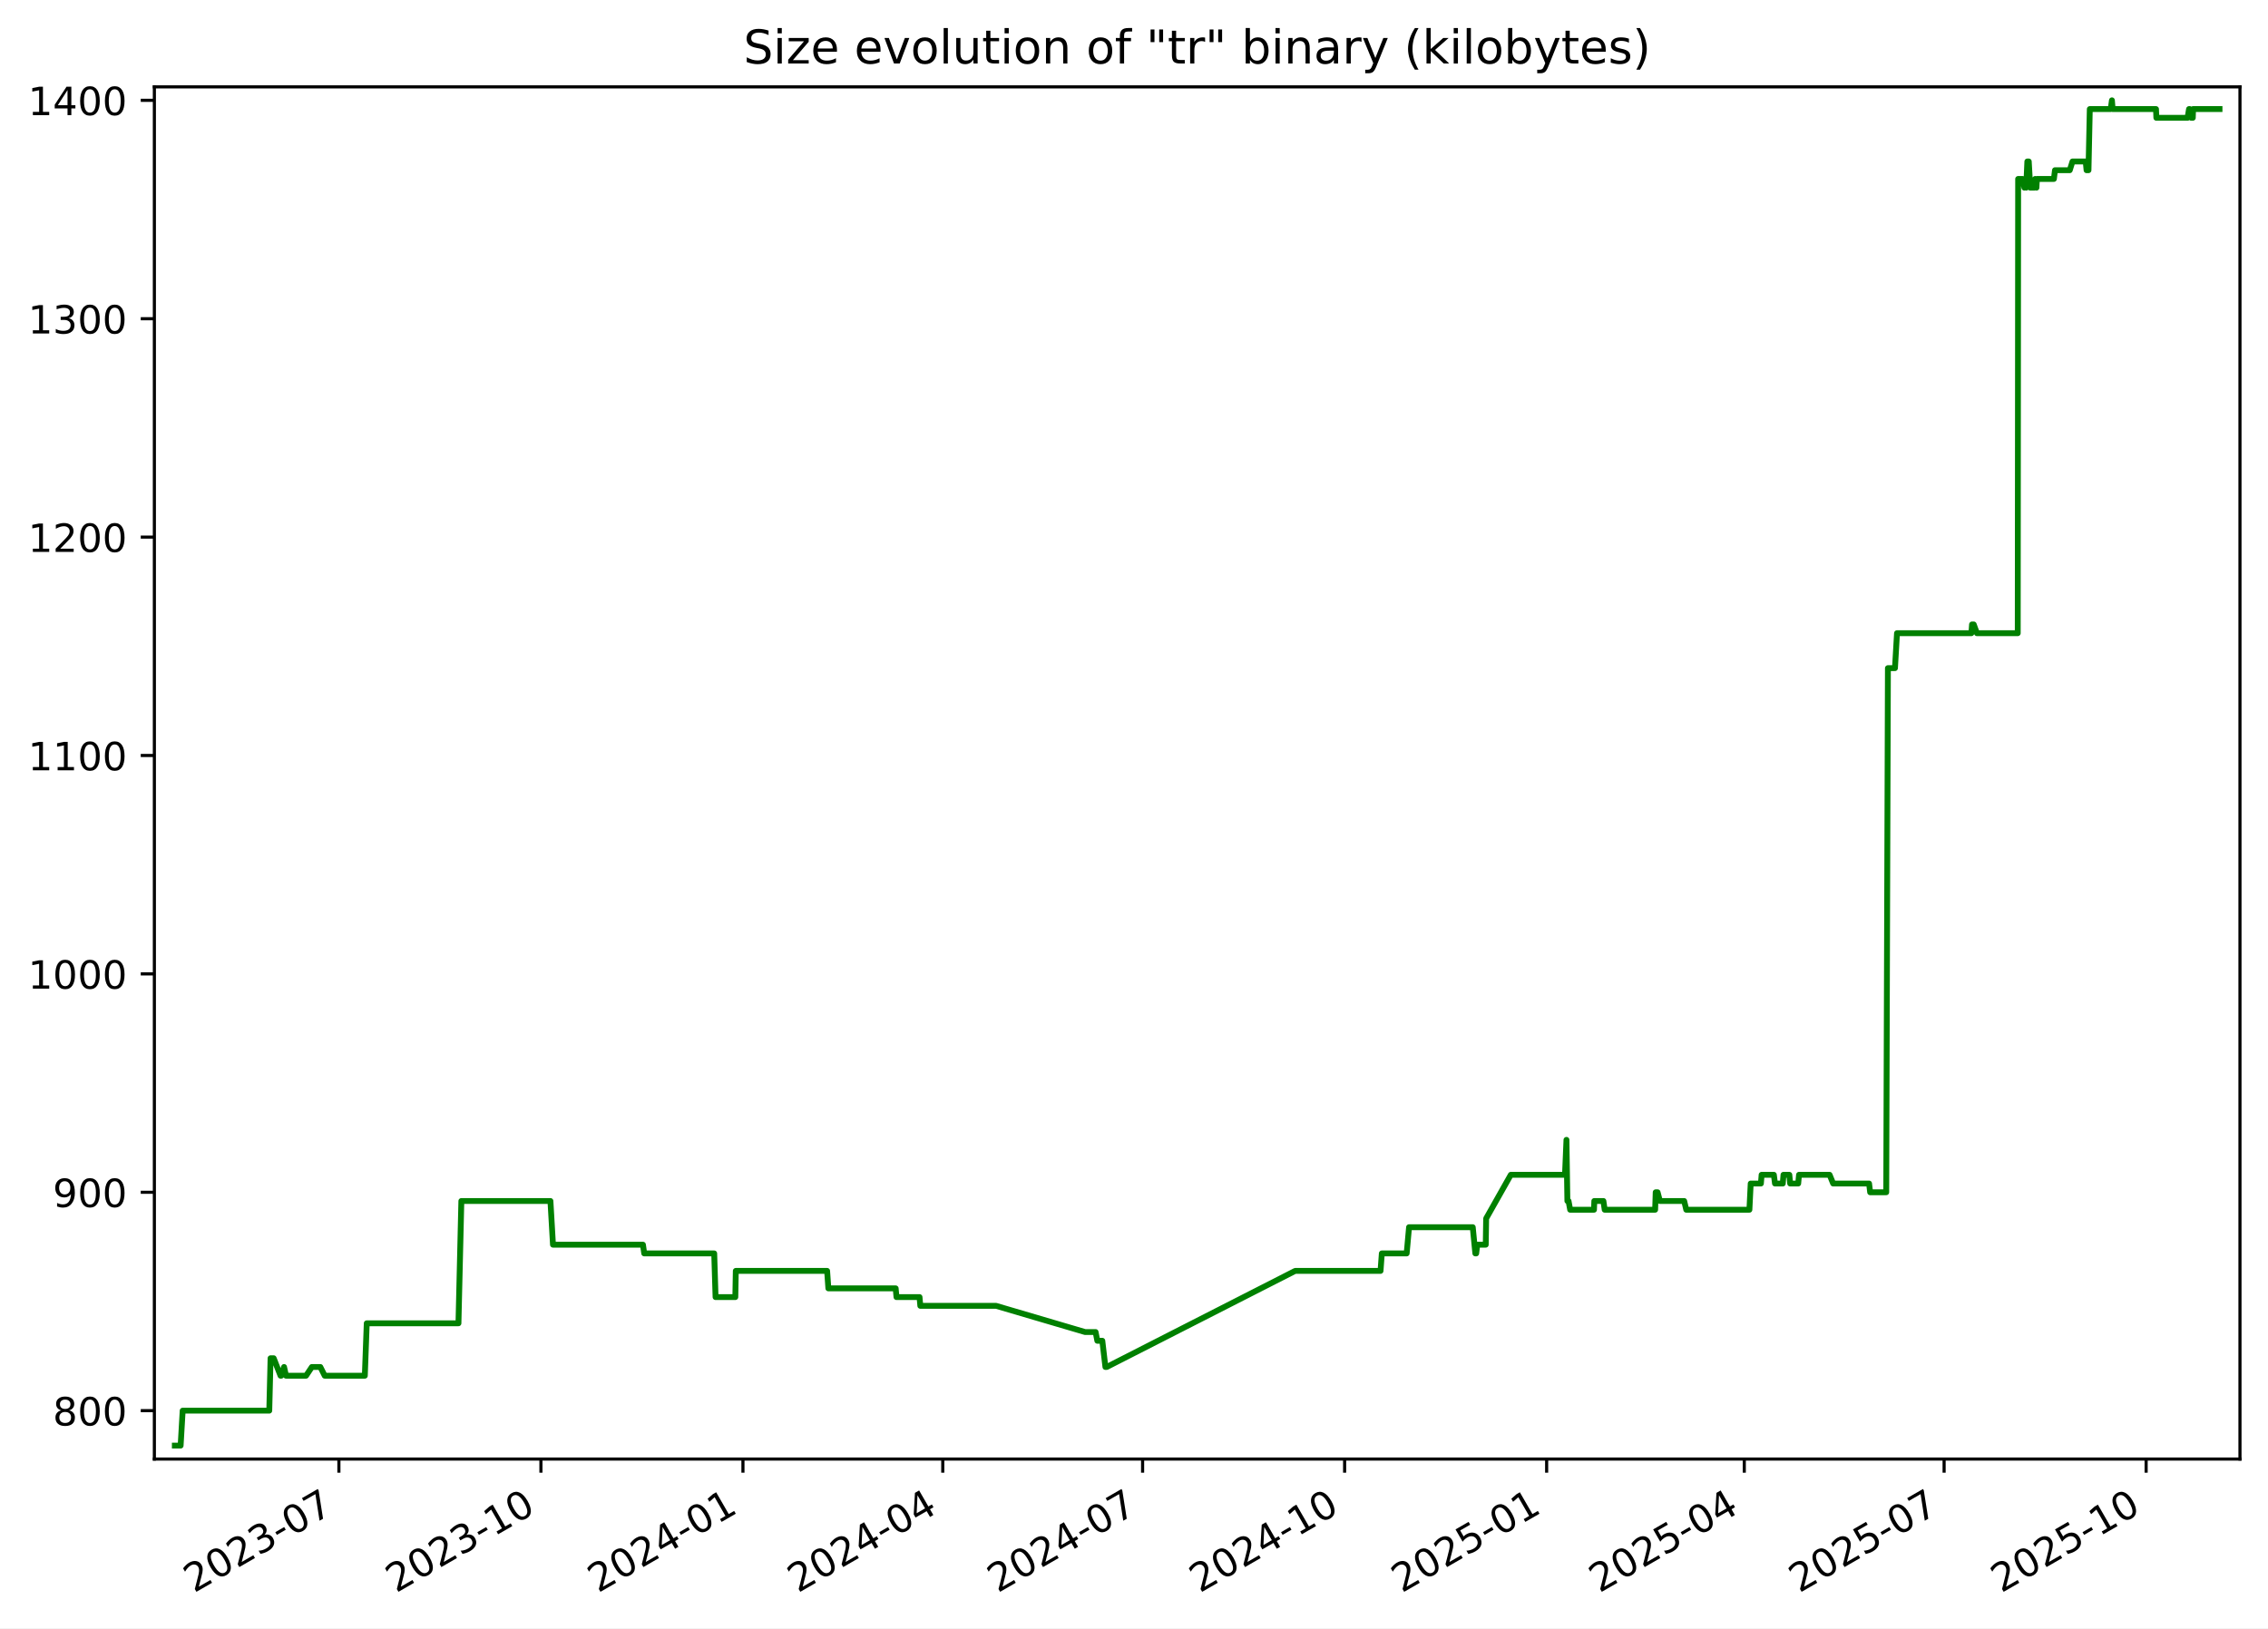
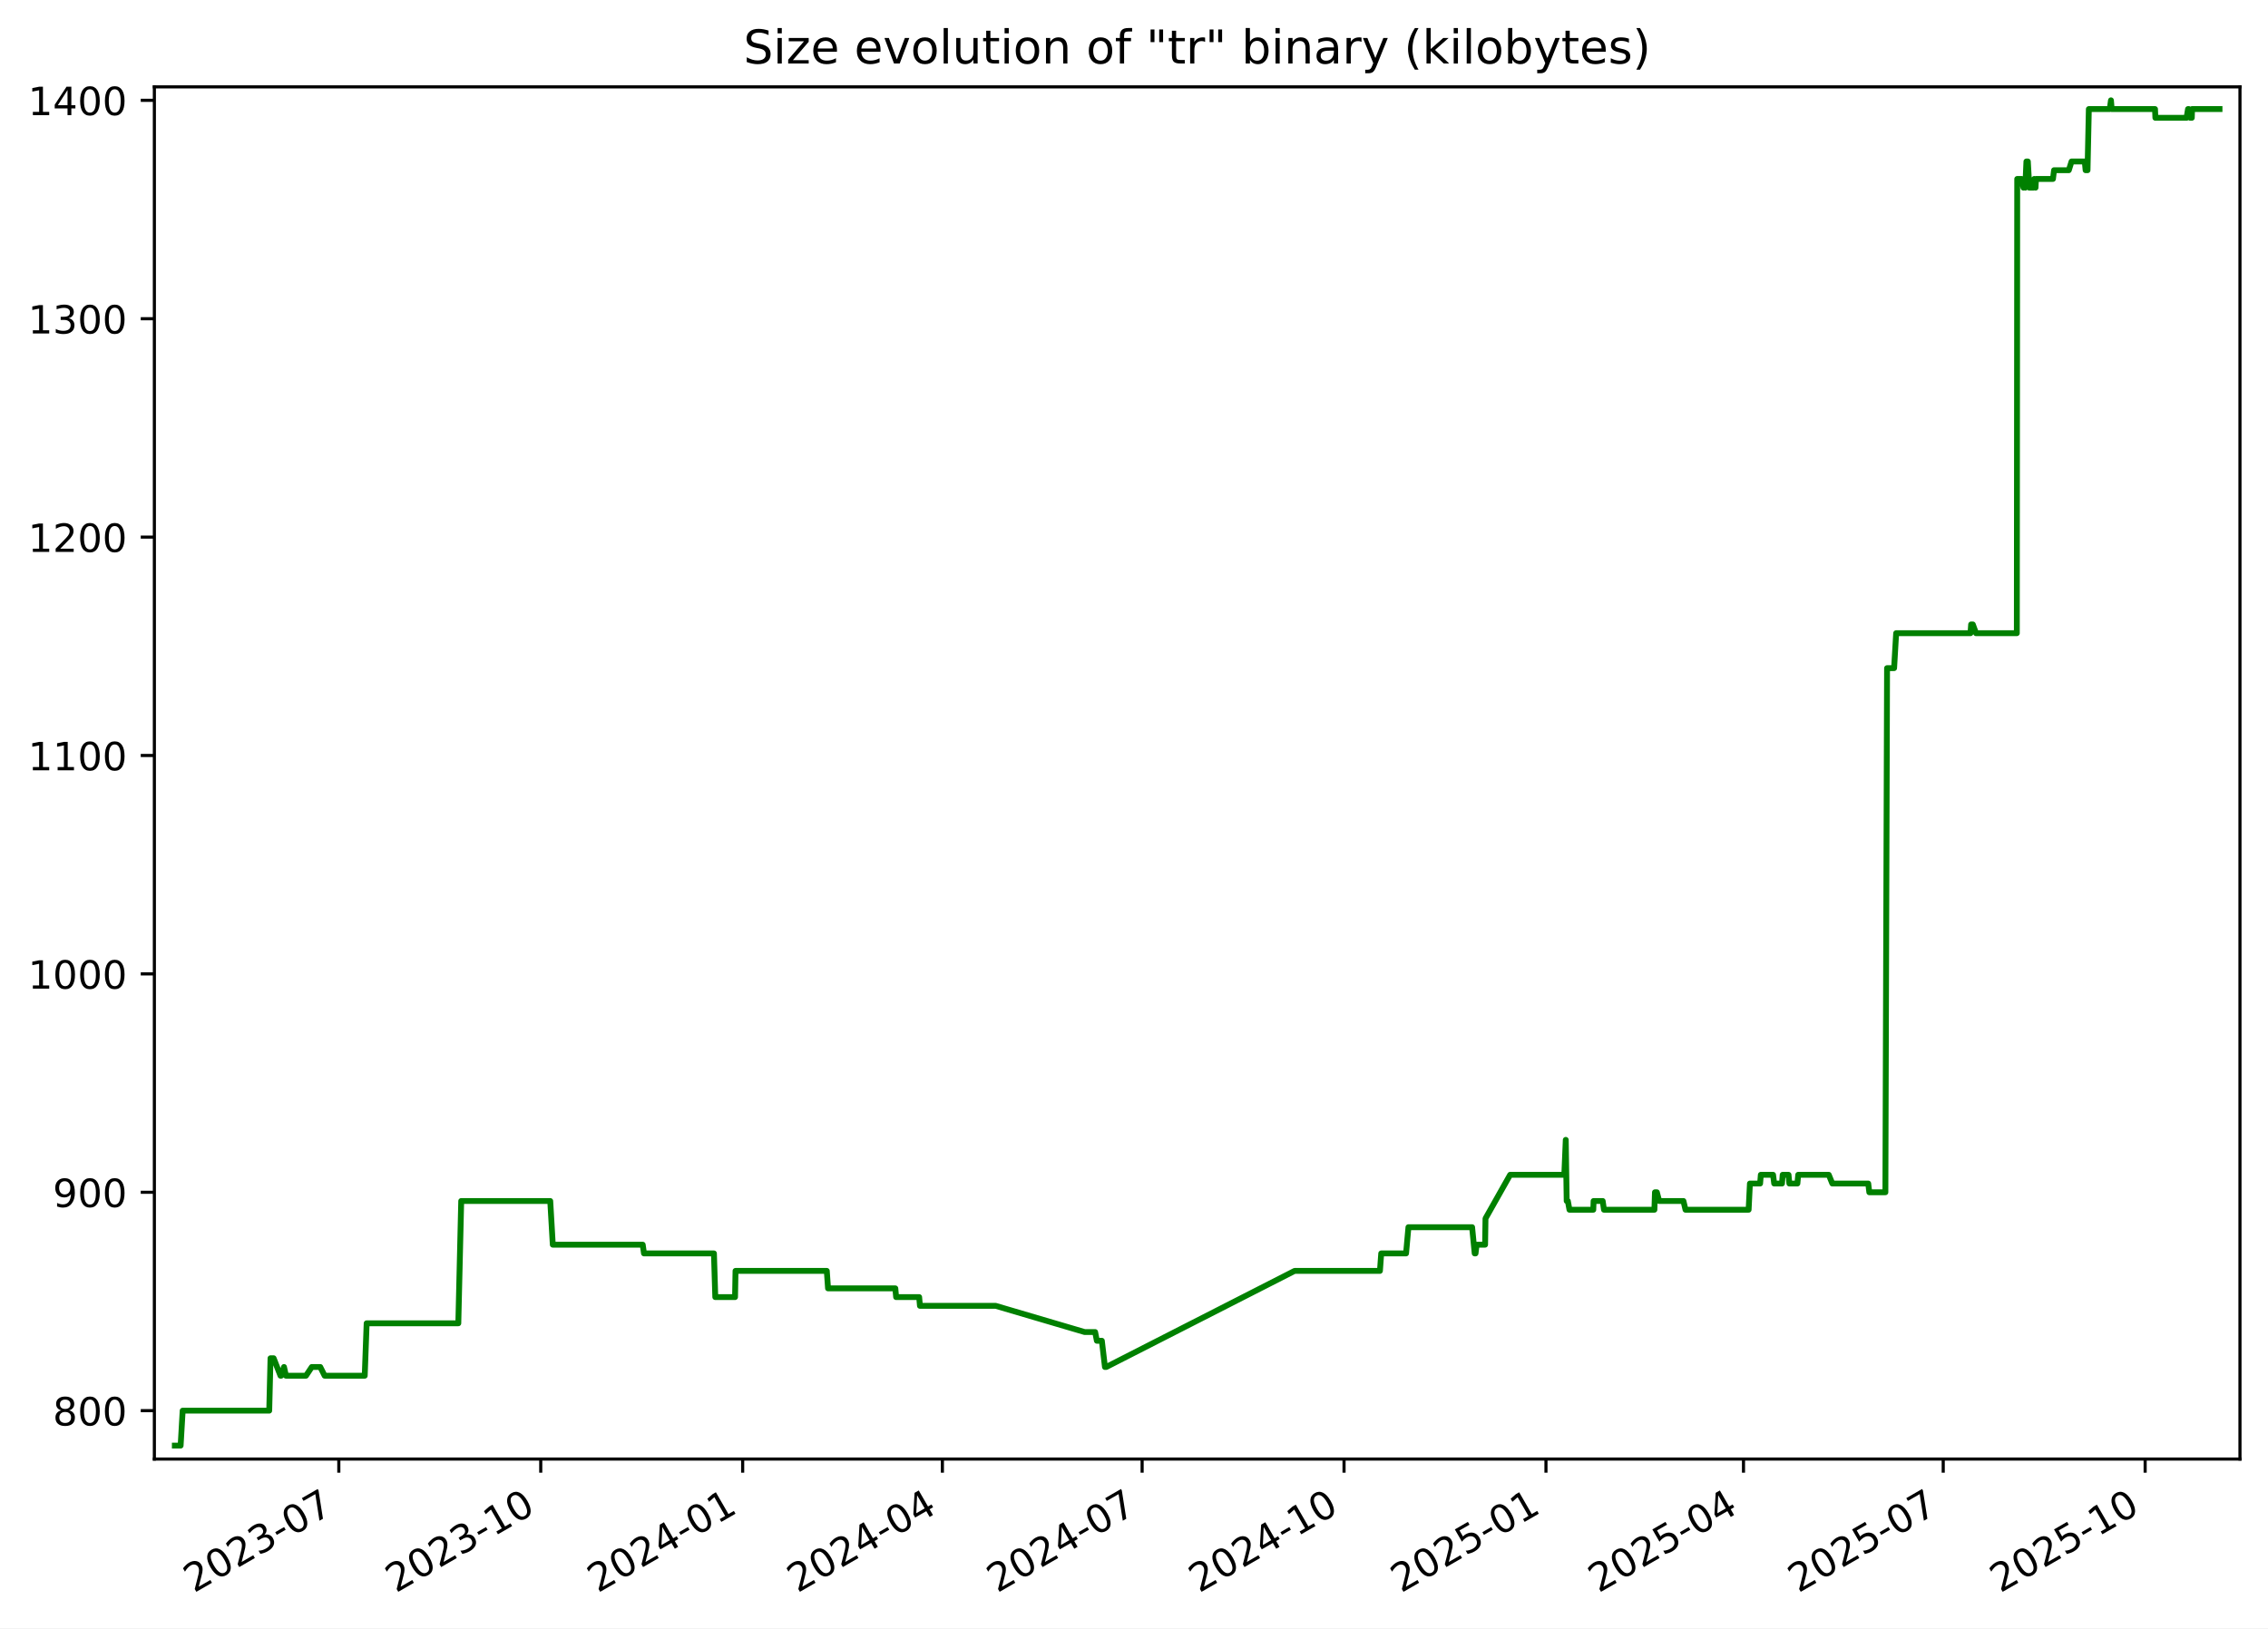
<svg xmlns="http://www.w3.org/2000/svg" xmlns:xlink="http://www.w3.org/1999/xlink" width="582.53pt" height="418.303pt" viewBox="0 0 582.53 418.303" version="1.1">
  <defs>
    <style type="text/css">*{stroke-linejoin: round; stroke-linecap: butt}</style>
  </defs>
  <g id="figure_1">
    <g id="patch_1">
      <path d="M -0 418.303  L 582.53 418.303  L 582.53 0  L -0 0  z " style="fill: #ffffff" />
    </g>
    <g id="axes_1">
      <g id="patch_2">
        <path d="M 39.65 374.83  L 575.33 374.83  L 575.33 22.318  L 39.65 22.318  z " style="fill: #ffffff" />
      </g>
      <g id="matplotlib.axis_1">
        <g id="xtick_1">
          <g id="line2d_1">
            <defs>
-               <path id="m918a609a6d" d="M 0 0  L 0 3.5  " style="stroke: #000000; stroke-width: 0.8" />
+               <path id="m36afe7ee1c" d="M 0 0  L 0 3.5  " style="stroke: #000000; stroke-width: 0.8" />
            </defs>
            <g>
-               <use xlink:href="#m918a609a6d" x="87.045" y="374.83" style="stroke: #000000; stroke-width: 0.8" />
+               <use xlink:href="#m36afe7ee1c" x="87.024" y="374.83" style="stroke: #000000; stroke-width: 0.8" />
            </g>
          </g>
          <g id="text_1">
-             <g transform="translate(49.82027 409.302) rotate(-30) scale(0.1 -0.1)">
+             <g transform="translate(49.79927 409.302) rotate(-30) scale(0.1 -0.1)">
              <defs>
                <path id="DejaVuSans-32" d="M 1228 531  L 3431 531  L 3431 0  L 469 0  L 469 531  Q 828 903 1448 1529  Q 2069 2156 2228 2338  Q 2531 2678 2651 2914  Q 2772 3150 2772 3378  Q 2772 3750 2511 3984  Q 2250 4219 1831 4219  Q 1534 4219 1204 4116  Q 875 4013 500 3803  L 500 4441  Q 881 4594 1212 4672  Q 1544 4750 1819 4750  Q 2544 4750 2975 4387  Q 3406 4025 3406 3419  Q 3406 3131 3298 2873  Q 3191 2616 2906 2266  Q 2828 2175 2409 1742  Q 1991 1309 1228 531  z " transform="scale(0.015625)" />
                <path id="DejaVuSans-30" d="M 2034 4250  Q 1547 4250 1301 3770  Q 1056 3291 1056 2328  Q 1056 1369 1301 889  Q 1547 409 2034 409  Q 2525 409 2770 889  Q 3016 1369 3016 2328  Q 3016 3291 2770 3770  Q 2525 4250 2034 4250  z M 2034 4750  Q 2819 4750 3233 4129  Q 3647 3509 3647 2328  Q 3647 1150 3233 529  Q 2819 -91 2034 -91  Q 1250 -91 836 529  Q 422 1150 422 2328  Q 422 3509 836 4129  Q 1250 4750 2034 4750  z " transform="scale(0.015625)" />
                <path id="DejaVuSans-33" d="M 2597 2516  Q 3050 2419 3304 2112  Q 3559 1806 3559 1356  Q 3559 666 3084 287  Q 2609 -91 1734 -91  Q 1441 -91 1130 -33  Q 819 25 488 141  L 488 750  Q 750 597 1062 519  Q 1375 441 1716 441  Q 2309 441 2620 675  Q 2931 909 2931 1356  Q 2931 1769 2642 2001  Q 2353 2234 1838 2234  L 1294 2234  L 1294 2753  L 1863 2753  Q 2328 2753 2575 2939  Q 2822 3125 2822 3475  Q 2822 3834 2567 4026  Q 2313 4219 1838 4219  Q 1578 4219 1281 4162  Q 984 4106 628 3988  L 628 4550  Q 988 4650 1302 4700  Q 1616 4750 1894 4750  Q 2613 4750 3031 4423  Q 3450 4097 3450 3541  Q 3450 3153 3228 2886  Q 3006 2619 2597 2516  z " transform="scale(0.015625)" />
                <path id="DejaVuSans-2d" d="M 313 2009  L 1997 2009  L 1997 1497  L 313 1497  L 313 2009  z " transform="scale(0.015625)" />
                <path id="DejaVuSans-37" d="M 525 4666  L 3525 4666  L 3525 4397  L 1831 0  L 1172 0  L 2766 4134  L 525 4134  L 525 4666  z " transform="scale(0.015625)" />
              </defs>
              <use xlink:href="#DejaVuSans-32" />
              <use xlink:href="#DejaVuSans-30" x="63.623" />
              <use xlink:href="#DejaVuSans-32" x="127.246" />
              <use xlink:href="#DejaVuSans-33" x="190.869" />
              <use xlink:href="#DejaVuSans-2d" x="254.492" />
              <use xlink:href="#DejaVuSans-30" x="290.576" />
              <use xlink:href="#DejaVuSans-37" x="354.199" />
            </g>
          </g>
        </g>
        <g id="xtick_2">
          <g id="line2d_2">
            <g>
-               <use xlink:href="#m918a609a6d" x="138.934" y="374.83" style="stroke: #000000; stroke-width: 0.8" />
+               <use xlink:href="#m36afe7ee1c" x="138.887" y="374.83" style="stroke: #000000; stroke-width: 0.8" />
            </g>
          </g>
          <g id="text_2">
-             <g transform="translate(101.7094 409.302) rotate(-30) scale(0.1 -0.1)">
+             <g transform="translate(101.6625 409.302) rotate(-30) scale(0.1 -0.1)">
              <defs>
                <path id="DejaVuSans-31" d="M 794 531  L 1825 531  L 1825 4091  L 703 3866  L 703 4441  L 1819 4666  L 2450 4666  L 2450 531  L 3481 531  L 3481 0  L 794 0  L 794 531  z " transform="scale(0.015625)" />
              </defs>
              <use xlink:href="#DejaVuSans-32" />
              <use xlink:href="#DejaVuSans-30" x="63.623" />
              <use xlink:href="#DejaVuSans-32" x="127.246" />
              <use xlink:href="#DejaVuSans-33" x="190.869" />
              <use xlink:href="#DejaVuSans-2d" x="254.492" />
              <use xlink:href="#DejaVuSans-31" x="290.576" />
              <use xlink:href="#DejaVuSans-30" x="354.199" />
            </g>
          </g>
        </g>
        <g id="xtick_3">
          <g id="line2d_3">
            <g>
-               <use xlink:href="#m918a609a6d" x="190.823" y="374.83" style="stroke: #000000; stroke-width: 0.8" />
+               <use xlink:href="#m36afe7ee1c" x="190.751" y="374.83" style="stroke: #000000; stroke-width: 0.8" />
            </g>
          </g>
          <g id="text_3">
-             <g transform="translate(153.5985 409.302) rotate(-30) scale(0.1 -0.1)">
+             <g transform="translate(153.5258 409.302) rotate(-30) scale(0.1 -0.1)">
              <defs>
                <path id="DejaVuSans-34" d="M 2419 4116  L 825 1625  L 2419 1625  L 2419 4116  z M 2253 4666  L 3047 4666  L 3047 1625  L 3713 1625  L 3713 1100  L 3047 1100  L 3047 0  L 2419 0  L 2419 1100  L 313 1100  L 313 1709  L 2253 4666  z " transform="scale(0.015625)" />
              </defs>
              <use xlink:href="#DejaVuSans-32" />
              <use xlink:href="#DejaVuSans-30" x="63.623" />
              <use xlink:href="#DejaVuSans-32" x="127.246" />
              <use xlink:href="#DejaVuSans-34" x="190.869" />
              <use xlink:href="#DejaVuSans-2d" x="254.492" />
              <use xlink:href="#DejaVuSans-30" x="290.576" />
              <use xlink:href="#DejaVuSans-31" x="354.199" />
            </g>
          </g>
        </g>
        <g id="xtick_4">
          <g id="line2d_4">
            <g>
-               <use xlink:href="#m918a609a6d" x="242.148" y="374.83" style="stroke: #000000; stroke-width: 0.8" />
+               <use xlink:href="#m36afe7ee1c" x="242.05" y="374.83" style="stroke: #000000; stroke-width: 0.8" />
            </g>
          </g>
          <g id="text_4">
-             <g transform="translate(204.9237 409.302) rotate(-30) scale(0.1 -0.1)">
+             <g transform="translate(204.8254 409.302) rotate(-30) scale(0.1 -0.1)">
              <use xlink:href="#DejaVuSans-32" />
              <use xlink:href="#DejaVuSans-30" x="63.623" />
              <use xlink:href="#DejaVuSans-32" x="127.246" />
              <use xlink:href="#DejaVuSans-34" x="190.869" />
              <use xlink:href="#DejaVuSans-2d" x="254.492" />
              <use xlink:href="#DejaVuSans-30" x="290.576" />
              <use xlink:href="#DejaVuSans-34" x="354.199" />
            </g>
          </g>
        </g>
        <g id="xtick_5">
          <g id="line2d_5">
            <g>
-               <use xlink:href="#m918a609a6d" x="293.474" y="374.83" style="stroke: #000000; stroke-width: 0.8" />
+               <use xlink:href="#m36afe7ee1c" x="293.35" y="374.83" style="stroke: #000000; stroke-width: 0.8" />
            </g>
          </g>
          <g id="text_5">
-             <g transform="translate(256.2488 409.302) rotate(-30) scale(0.1 -0.1)">
+             <g transform="translate(256.1249 409.302) rotate(-30) scale(0.1 -0.1)">
              <use xlink:href="#DejaVuSans-32" />
              <use xlink:href="#DejaVuSans-30" x="63.623" />
              <use xlink:href="#DejaVuSans-32" x="127.246" />
              <use xlink:href="#DejaVuSans-34" x="190.869" />
              <use xlink:href="#DejaVuSans-2d" x="254.492" />
              <use xlink:href="#DejaVuSans-30" x="290.576" />
              <use xlink:href="#DejaVuSans-37" x="354.199" />
            </g>
          </g>
        </g>
        <g id="xtick_6">
          <g id="line2d_6">
            <g>
-               <use xlink:href="#m918a609a6d" x="345.363" y="374.83" style="stroke: #000000; stroke-width: 0.8" />
+               <use xlink:href="#m36afe7ee1c" x="345.213" y="374.83" style="stroke: #000000; stroke-width: 0.8" />
            </g>
          </g>
          <g id="text_6">
-             <g transform="translate(308.1379 409.302) rotate(-30) scale(0.1 -0.1)">
+             <g transform="translate(307.9882 409.302) rotate(-30) scale(0.1 -0.1)">
              <use xlink:href="#DejaVuSans-32" />
              <use xlink:href="#DejaVuSans-30" x="63.623" />
              <use xlink:href="#DejaVuSans-32" x="127.246" />
              <use xlink:href="#DejaVuSans-34" x="190.869" />
              <use xlink:href="#DejaVuSans-2d" x="254.492" />
              <use xlink:href="#DejaVuSans-31" x="290.576" />
              <use xlink:href="#DejaVuSans-30" x="354.199" />
            </g>
          </g>
        </g>
        <g id="xtick_7">
          <g id="line2d_7">
            <g>
-               <use xlink:href="#m918a609a6d" x="397.252" y="374.83" style="stroke: #000000; stroke-width: 0.8" />
+               <use xlink:href="#m36afe7ee1c" x="397.076" y="374.83" style="stroke: #000000; stroke-width: 0.8" />
            </g>
          </g>
          <g id="text_7">
-             <g transform="translate(360.0271 409.302) rotate(-30) scale(0.1 -0.1)">
+             <g transform="translate(359.8515 409.302) rotate(-30) scale(0.1 -0.1)">
              <defs>
                <path id="DejaVuSans-35" d="M 691 4666  L 3169 4666  L 3169 4134  L 1269 4134  L 1269 2991  Q 1406 3038 1543 3061  Q 1681 3084 1819 3084  Q 2600 3084 3056 2656  Q 3513 2228 3513 1497  Q 3513 744 3044 326  Q 2575 -91 1722 -91  Q 1428 -91 1123 -41  Q 819 9 494 109  L 494 744  Q 775 591 1075 516  Q 1375 441 1709 441  Q 2250 441 2565 725  Q 2881 1009 2881 1497  Q 2881 1984 2565 2268  Q 2250 2553 1709 2553  Q 1456 2553 1204 2497  Q 953 2441 691 2322  L 691 4666  z " transform="scale(0.015625)" />
              </defs>
              <use xlink:href="#DejaVuSans-32" />
              <use xlink:href="#DejaVuSans-30" x="63.623" />
              <use xlink:href="#DejaVuSans-32" x="127.246" />
              <use xlink:href="#DejaVuSans-35" x="190.869" />
              <use xlink:href="#DejaVuSans-2d" x="254.492" />
              <use xlink:href="#DejaVuSans-30" x="290.576" />
              <use xlink:href="#DejaVuSans-31" x="354.199" />
            </g>
          </g>
        </g>
        <g id="xtick_8">
          <g id="line2d_8">
            <g>
-               <use xlink:href="#m918a609a6d" x="448.013" y="374.83" style="stroke: #000000; stroke-width: 0.8" />
+               <use xlink:href="#m36afe7ee1c" x="447.812" y="374.83" style="stroke: #000000; stroke-width: 0.8" />
            </g>
          </g>
          <g id="text_8">
-             <g transform="translate(410.7882 409.302) rotate(-30) scale(0.1 -0.1)">
+             <g transform="translate(410.5873 409.302) rotate(-30) scale(0.1 -0.1)">
              <use xlink:href="#DejaVuSans-32" />
              <use xlink:href="#DejaVuSans-30" x="63.623" />
              <use xlink:href="#DejaVuSans-32" x="127.246" />
              <use xlink:href="#DejaVuSans-35" x="190.869" />
              <use xlink:href="#DejaVuSans-2d" x="254.492" />
              <use xlink:href="#DejaVuSans-30" x="290.576" />
              <use xlink:href="#DejaVuSans-34" x="354.199" />
            </g>
          </g>
        </g>
        <g id="xtick_9">
          <g id="line2d_9">
            <g>
-               <use xlink:href="#m918a609a6d" x="499.338" y="374.83" style="stroke: #000000; stroke-width: 0.8" />
+               <use xlink:href="#m36afe7ee1c" x="499.112" y="374.83" style="stroke: #000000; stroke-width: 0.8" />
            </g>
          </g>
          <g id="text_9">
-             <g transform="translate(462.1133 409.302) rotate(-30) scale(0.1 -0.1)">
+             <g transform="translate(461.8868 409.302) rotate(-30) scale(0.1 -0.1)">
              <use xlink:href="#DejaVuSans-32" />
              <use xlink:href="#DejaVuSans-30" x="63.623" />
              <use xlink:href="#DejaVuSans-32" x="127.246" />
              <use xlink:href="#DejaVuSans-35" x="190.869" />
              <use xlink:href="#DejaVuSans-2d" x="254.492" />
              <use xlink:href="#DejaVuSans-30" x="290.576" />
              <use xlink:href="#DejaVuSans-37" x="354.199" />
            </g>
          </g>
        </g>
        <g id="xtick_10">
          <g id="line2d_10">
            <g>
-               <use xlink:href="#m918a609a6d" x="551.227" y="374.83" style="stroke: #000000; stroke-width: 0.8" />
+               <use xlink:href="#m36afe7ee1c" x="550.975" y="374.83" style="stroke: #000000; stroke-width: 0.8" />
            </g>
          </g>
          <g id="text_10">
-             <g transform="translate(514.0024 409.302) rotate(-30) scale(0.1 -0.1)">
+             <g transform="translate(513.7501 409.302) rotate(-30) scale(0.1 -0.1)">
              <use xlink:href="#DejaVuSans-32" />
              <use xlink:href="#DejaVuSans-30" x="63.623" />
              <use xlink:href="#DejaVuSans-32" x="127.246" />
              <use xlink:href="#DejaVuSans-35" x="190.869" />
              <use xlink:href="#DejaVuSans-2d" x="254.492" />
              <use xlink:href="#DejaVuSans-31" x="290.576" />
              <use xlink:href="#DejaVuSans-30" x="354.199" />
            </g>
          </g>
        </g>
      </g>
      <g id="matplotlib.axis_2">
        <g id="ytick_1">
          <g id="line2d_11">
            <defs>
-               <path id="m69d6b8b81e" d="M 0 0  L -3.5 0  " style="stroke: #000000; stroke-width: 0.8" />
+               <path id="m8fe0d63116" d="M 0 0  L -3.5 0  " style="stroke: #000000; stroke-width: 0.8" />
            </defs>
            <g>
-               <use xlink:href="#m69d6b8b81e" x="39.65" y="362.398" style="stroke: #000000; stroke-width: 0.8" />
+               <use xlink:href="#m8fe0d63116" x="39.65" y="362.398" style="stroke: #000000; stroke-width: 0.8" />
            </g>
          </g>
          <g id="text_11">
            <g transform="translate(13.5625 366.1967) scale(0.1 -0.1)">
              <defs>
                <path id="DejaVuSans-38" d="M 2034 2216  Q 1584 2216 1326 1975  Q 1069 1734 1069 1313  Q 1069 891 1326 650  Q 1584 409 2034 409  Q 2484 409 2743 651  Q 3003 894 3003 1313  Q 3003 1734 2745 1975  Q 2488 2216 2034 2216  z M 1403 2484  Q 997 2584 770 2862  Q 544 3141 544 3541  Q 544 4100 942 4425  Q 1341 4750 2034 4750  Q 2731 4750 3128 4425  Q 3525 4100 3525 3541  Q 3525 3141 3298 2862  Q 3072 2584 2669 2484  Q 3125 2378 3379 2068  Q 3634 1759 3634 1313  Q 3634 634 3220 271  Q 2806 -91 2034 -91  Q 1263 -91 848 271  Q 434 634 434 1313  Q 434 1759 690 2068  Q 947 2378 1403 2484  z M 1172 3481  Q 1172 3119 1398 2916  Q 1625 2713 2034 2713  Q 2441 2713 2670 2916  Q 2900 3119 2900 3481  Q 2900 3844 2670 4047  Q 2441 4250 2034 4250  Q 1625 4250 1398 4047  Q 1172 3844 1172 3481  z " transform="scale(0.015625)" />
              </defs>
              <use xlink:href="#DejaVuSans-38" />
              <use xlink:href="#DejaVuSans-30" x="63.623" />
              <use xlink:href="#DejaVuSans-30" x="127.246" />
            </g>
          </g>
        </g>
        <g id="ytick_2">
          <g id="line2d_12">
            <g>
-               <use xlink:href="#m69d6b8b81e" x="39.65" y="306.294" style="stroke: #000000; stroke-width: 0.8" />
+               <use xlink:href="#m8fe0d63116" x="39.65" y="306.294" style="stroke: #000000; stroke-width: 0.8" />
            </g>
          </g>
          <g id="text_12">
            <g transform="translate(13.5625 310.0928) scale(0.1 -0.1)">
              <defs>
                <path id="DejaVuSans-39" d="M 703 97  L 703 672  Q 941 559 1184 500  Q 1428 441 1663 441  Q 2288 441 2617 861  Q 2947 1281 2994 2138  Q 2813 1869 2534 1725  Q 2256 1581 1919 1581  Q 1219 1581 811 2004  Q 403 2428 403 3163  Q 403 3881 828 4315  Q 1253 4750 1959 4750  Q 2769 4750 3195 4129  Q 3622 3509 3622 2328  Q 3622 1225 3098 567  Q 2575 -91 1691 -91  Q 1453 -91 1209 -44  Q 966 3 703 97  z M 1959 2075  Q 2384 2075 2632 2365  Q 2881 2656 2881 3163  Q 2881 3666 2632 3958  Q 2384 4250 1959 4250  Q 1534 4250 1286 3958  Q 1038 3666 1038 3163  Q 1038 2656 1286 2365  Q 1534 2075 1959 2075  z " transform="scale(0.015625)" />
              </defs>
              <use xlink:href="#DejaVuSans-39" />
              <use xlink:href="#DejaVuSans-30" x="63.623" />
              <use xlink:href="#DejaVuSans-30" x="127.246" />
            </g>
          </g>
        </g>
        <g id="ytick_3">
          <g id="line2d_13">
            <g>
-               <use xlink:href="#m69d6b8b81e" x="39.65" y="250.19" style="stroke: #000000; stroke-width: 0.8" />
+               <use xlink:href="#m8fe0d63116" x="39.65" y="250.19" style="stroke: #000000; stroke-width: 0.8" />
            </g>
          </g>
          <g id="text_13">
            <g transform="translate(7.2 253.9889) scale(0.1 -0.1)">
              <use xlink:href="#DejaVuSans-31" />
              <use xlink:href="#DejaVuSans-30" x="63.623" />
              <use xlink:href="#DejaVuSans-30" x="127.246" />
              <use xlink:href="#DejaVuSans-30" x="190.869" />
            </g>
          </g>
        </g>
        <g id="ytick_4">
          <g id="line2d_14">
            <g>
-               <use xlink:href="#m69d6b8b81e" x="39.65" y="194.086" style="stroke: #000000; stroke-width: 0.8" />
+               <use xlink:href="#m8fe0d63116" x="39.65" y="194.086" style="stroke: #000000; stroke-width: 0.8" />
            </g>
          </g>
          <g id="text_14">
            <g transform="translate(7.2 197.885) scale(0.1 -0.1)">
              <use xlink:href="#DejaVuSans-31" />
              <use xlink:href="#DejaVuSans-31" x="63.623" />
              <use xlink:href="#DejaVuSans-30" x="127.246" />
              <use xlink:href="#DejaVuSans-30" x="190.869" />
            </g>
          </g>
        </g>
        <g id="ytick_5">
          <g id="line2d_15">
            <g>
-               <use xlink:href="#m69d6b8b81e" x="39.65" y="137.982" style="stroke: #000000; stroke-width: 0.8" />
+               <use xlink:href="#m8fe0d63116" x="39.65" y="137.982" style="stroke: #000000; stroke-width: 0.8" />
            </g>
          </g>
          <g id="text_15">
            <g transform="translate(7.2 141.7811) scale(0.1 -0.1)">
              <use xlink:href="#DejaVuSans-31" />
              <use xlink:href="#DejaVuSans-32" x="63.623" />
              <use xlink:href="#DejaVuSans-30" x="127.246" />
              <use xlink:href="#DejaVuSans-30" x="190.869" />
            </g>
          </g>
        </g>
        <g id="ytick_6">
          <g id="line2d_16">
            <g>
-               <use xlink:href="#m69d6b8b81e" x="39.65" y="81.878" style="stroke: #000000; stroke-width: 0.8" />
+               <use xlink:href="#m8fe0d63116" x="39.65" y="81.878" style="stroke: #000000; stroke-width: 0.8" />
            </g>
          </g>
          <g id="text_16">
            <g transform="translate(7.2 85.67724) scale(0.1 -0.1)">
              <use xlink:href="#DejaVuSans-31" />
              <use xlink:href="#DejaVuSans-33" x="63.623" />
              <use xlink:href="#DejaVuSans-30" x="127.246" />
              <use xlink:href="#DejaVuSans-30" x="190.869" />
            </g>
          </g>
        </g>
        <g id="ytick_7">
          <g id="line2d_17">
            <g>
-               <use xlink:href="#m69d6b8b81e" x="39.65" y="25.774" style="stroke: #000000; stroke-width: 0.8" />
+               <use xlink:href="#m8fe0d63116" x="39.65" y="25.774" style="stroke: #000000; stroke-width: 0.8" />
            </g>
          </g>
          <g id="text_17">
            <g transform="translate(7.2 29.57334) scale(0.1 -0.1)">
              <use xlink:href="#DejaVuSans-31" />
              <use xlink:href="#DejaVuSans-34" x="63.623" />
              <use xlink:href="#DejaVuSans-30" x="127.246" />
              <use xlink:href="#DejaVuSans-30" x="190.869" />
            </g>
          </g>
        </g>
      </g>
      <g id="line2d_18">
-         <path d="M 44.902 371.374  L 46.395 371.374  L 46.917 362.398  L 69.162 362.398  L 69.492 348.933  L 70.298 348.933  L 72.056 353.421  L 72.229 353.421  L 72.961 351.177  L 73.463 353.421  L 78.609 353.421  L 80.103 351.177  L 82.277 351.177  L 83.403 353.421  L 93.706 353.421  L 94.197 339.956  L 117.755 339.956  L 118.497 308.538  L 141.377 308.538  L 142.031 319.759  L 165.143 319.759  L 165.466 322.003  L 183.445 322.003  L 183.788 333.223  L 188.866 333.223  L 188.988 326.491  L 212.445 326.491  L 212.762 330.979  L 230.053 330.979  L 230.26 333.223  L 236.181 333.223  L 236.381 335.468  L 255.843 335.468  L 278.703 342.2  L 281.402 342.2  L 281.844 344.444  L 283.127 344.444  L 283.922 351.177  L 284.265 351.177  L 332.664 326.491  L 354.588 326.491  L 354.916 322.003  L 361.301 322.003  L 361.911 315.27  L 378.274 315.27  L 378.936 322.003  L 379.155 322.003  L 379.435 319.759  L 381.612 319.759  L 381.713 313.026  L 388.048 301.805  L 401.964 301.805  L 402.341 292.829  L 402.577 308.538  L 402.877 308.538  L 403.293 310.782  L 409.414 310.782  L 409.492 308.538  L 411.831 308.538  L 412.16 310.782  L 425.119 310.782  L 425.261 306.294  L 425.75 306.294  L 426.343 308.538  L 432.58 308.538  L 433.111 310.782  L 449.332 310.782  L 449.664 304.049  L 452.284 304.049  L 452.467 301.805  L 455.614 301.805  L 455.901 304.049  L 457.907 304.049  L 458.079 301.805  L 459.585 301.805  L 459.798 304.049  L 461.864 304.049  L 462.076 301.805  L 469.924 301.805  L 470.842 304.049  L 480.071 304.049  L 480.342 306.294  L 484.477 306.294  L 484.905 171.644  L 486.718 171.644  L 487.242 162.668  L 506.345 162.668  L 506.508 160.423  L 506.95 160.423  L 507.768 162.668  L 518.254 162.668  L 518.354 45.972  L 519.499 45.972  L 519.953 48.216  L 520.053 45.972  L 520.42 48.216  L 520.717 41.483  L 521.085 41.483  L 521.466 48.216  L 522.518 48.216  L 522.723 45.972  L 523.059 48.216  L 523.172 45.972  L 527.538 45.972  L 527.818 43.727  L 531.613 43.727  L 532.317 41.483  L 535.713 41.483  L 535.927 43.727  L 536.423 43.727  L 536.759 28.018  L 542.129 28.018  L 542.442 25.774  L 542.628 28.018  L 553.768 28.018  L 553.855 30.262  L 561.877 30.262  L 562.243 28.018  L 562.455 28.018  L 562.796 30.262  L 563.216 30.262  L 563.283 28.018  L 570.078 28.018  L 570.078 28.018  " clip-path="url(#pc81d3f591d)" style="fill: none; stroke: #008000; stroke-width: 1.5; stroke-linecap: square" />
+         <path d="M 44.902 371.374  L 46.394 371.374  L 46.916 362.398  L 69.15 362.398  L 69.48 348.933  L 70.285 348.933  L 72.043 353.421  L 72.215 353.421  L 72.947 351.177  L 73.449 353.421  L 78.592 353.421  L 80.085 351.177  L 82.258 351.177  L 83.384 353.421  L 93.682 353.421  L 94.172 339.956  L 117.718 339.956  L 118.461 308.538  L 141.329 308.538  L 141.982 319.759  L 165.083 319.759  L 165.406 322.003  L 183.376 322.003  L 183.719 333.223  L 188.794 333.223  L 188.916 326.491  L 212.361 326.491  L 212.678 330.979  L 229.961 330.979  L 230.168 333.223  L 236.086 333.223  L 236.286 335.468  L 255.738 335.468  L 278.587 342.2  L 281.284 342.2  L 281.726 344.444  L 283.008 344.444  L 283.802 351.177  L 284.146 351.177  L 332.521 326.491  L 354.434 326.491  L 354.762 322.003  L 361.143 322.003  L 361.753 315.27  L 378.108 315.27  L 378.77 322.003  L 378.989 322.003  L 379.268 319.759  L 381.444 319.759  L 381.545 313.026  L 387.877 301.805  L 401.787 301.805  L 402.162 292.829  L 402.399 308.538  L 402.698 308.538  L 403.114 310.782  L 409.232 310.782  L 409.31 308.538  L 411.648 308.538  L 411.977 310.782  L 424.93 310.782  L 425.072 306.294  L 425.561 306.294  L 426.153 308.538  L 432.387 308.538  L 432.918 310.782  L 449.131 310.782  L 449.463 304.049  L 452.081 304.049  L 452.264 301.805  L 455.409 301.805  L 455.696 304.049  L 457.701 304.049  L 457.873 301.805  L 459.379 301.805  L 459.592 304.049  L 461.656 304.049  L 461.868 301.805  L 469.713 301.805  L 470.63 304.049  L 479.854 304.049  L 480.125 306.294  L 484.258 306.294  L 484.686 171.644  L 486.497 171.644  L 487.022 162.668  L 506.115 162.668  L 506.278 160.423  L 506.72 160.423  L 507.537 162.668  L 518.018 162.668  L 518.118 45.972  L 519.263 45.972  L 519.716 48.216  L 519.816 45.972  L 520.183 48.216  L 520.48 41.483  L 520.848 41.483  L 521.229 48.216  L 522.28 48.216  L 522.485 45.972  L 522.821 48.216  L 522.934 45.972  L 527.298 45.972  L 527.578 43.727  L 531.37 43.727  L 532.074 41.483  L 535.468 41.483  L 535.682 43.727  L 536.178 43.727  L 536.513 28.018  L 541.881 28.018  L 542.194 25.774  L 542.38 28.018  L 553.514 28.018  L 553.601 30.262  L 561.62 30.262  L 561.985 28.018  L 562.197 28.018  L 562.538 30.262  L 562.958 30.262  L 563.025 28.018  L 570.078 28.018  L 570.078 28.018  " clip-path="url(#p386de3c72a)" style="fill: none; stroke: #008000; stroke-width: 1.5; stroke-linecap: square" />
      </g>
      <g id="patch_3">
        <path d="M 39.65 374.83  L 39.65 22.318  " style="fill: none; stroke: #000000; stroke-width: 0.8; stroke-linejoin: miter; stroke-linecap: square" />
      </g>
      <g id="patch_4">
        <path d="M 575.33 374.83  L 575.33 22.318  " style="fill: none; stroke: #000000; stroke-width: 0.8; stroke-linejoin: miter; stroke-linecap: square" />
      </g>
      <g id="patch_5">
        <path d="M 39.65 374.83  L 575.33 374.83  " style="fill: none; stroke: #000000; stroke-width: 0.8; stroke-linejoin: miter; stroke-linecap: square" />
      </g>
      <g id="patch_6">
        <path d="M 39.65 22.318  L 575.33 22.318  " style="fill: none; stroke: #000000; stroke-width: 0.8; stroke-linejoin: miter; stroke-linecap: square" />
      </g>
      <g id="text_18">
        <g transform="translate(190.9756 16.31812) scale(0.12 -0.12)">
          <defs>
            <path id="DejaVuSans-53" d="M 3425 4513  L 3425 3897  Q 3066 4069 2747 4153  Q 2428 4238 2131 4238  Q 1616 4238 1336 4038  Q 1056 3838 1056 3469  Q 1056 3159 1242 3001  Q 1428 2844 1947 2747  L 2328 2669  Q 3034 2534 3370 2195  Q 3706 1856 3706 1288  Q 3706 609 3251 259  Q 2797 -91 1919 -91  Q 1588 -91 1214 -16  Q 841 59 441 206  L 441 856  Q 825 641 1194 531  Q 1563 422 1919 422  Q 2459 422 2753 634  Q 3047 847 3047 1241  Q 3047 1584 2836 1778  Q 2625 1972 2144 2069  L 1759 2144  Q 1053 2284 737 2584  Q 422 2884 422 3419  Q 422 4038 858 4394  Q 1294 4750 2059 4750  Q 2388 4750 2728 4690  Q 3069 4631 3425 4513  z " transform="scale(0.015625)" />
            <path id="DejaVuSans-69" d="M 603 3500  L 1178 3500  L 1178 0  L 603 0  L 603 3500  z M 603 4863  L 1178 4863  L 1178 4134  L 603 4134  L 603 4863  z " transform="scale(0.015625)" />
            <path id="DejaVuSans-7a" d="M 353 3500  L 3084 3500  L 3084 2975  L 922 459  L 3084 459  L 3084 0  L 275 0  L 275 525  L 2438 3041  L 353 3041  L 353 3500  z " transform="scale(0.015625)" />
            <path id="DejaVuSans-65" d="M 3597 1894  L 3597 1613  L 953 1613  Q 991 1019 1311 708  Q 1631 397 2203 397  Q 2534 397 2845 478  Q 3156 559 3463 722  L 3463 178  Q 3153 47 2828 -22  Q 2503 -91 2169 -91  Q 1331 -91 842 396  Q 353 884 353 1716  Q 353 2575 817 3079  Q 1281 3584 2069 3584  Q 2775 3584 3186 3129  Q 3597 2675 3597 1894  z M 3022 2063  Q 3016 2534 2758 2815  Q 2500 3097 2075 3097  Q 1594 3097 1305 2825  Q 1016 2553 972 2059  L 3022 2063  z " transform="scale(0.015625)" />
            <path id="DejaVuSans-20" transform="scale(0.015625)" />
            <path id="DejaVuSans-76" d="M 191 3500  L 800 3500  L 1894 563  L 2988 3500  L 3597 3500  L 2284 0  L 1503 0  L 191 3500  z " transform="scale(0.015625)" />
            <path id="DejaVuSans-6f" d="M 1959 3097  Q 1497 3097 1228 2736  Q 959 2375 959 1747  Q 959 1119 1226 758  Q 1494 397 1959 397  Q 2419 397 2687 759  Q 2956 1122 2956 1747  Q 2956 2369 2687 2733  Q 2419 3097 1959 3097  z M 1959 3584  Q 2709 3584 3137 3096  Q 3566 2609 3566 1747  Q 3566 888 3137 398  Q 2709 -91 1959 -91  Q 1206 -91 779 398  Q 353 888 353 1747  Q 353 2609 779 3096  Q 1206 3584 1959 3584  z " transform="scale(0.015625)" />
            <path id="DejaVuSans-6c" d="M 603 4863  L 1178 4863  L 1178 0  L 603 0  L 603 4863  z " transform="scale(0.015625)" />
            <path id="DejaVuSans-75" d="M 544 1381  L 544 3500  L 1119 3500  L 1119 1403  Q 1119 906 1312 657  Q 1506 409 1894 409  Q 2359 409 2629 706  Q 2900 1003 2900 1516  L 2900 3500  L 3475 3500  L 3475 0  L 2900 0  L 2900 538  Q 2691 219 2414 64  Q 2138 -91 1772 -91  Q 1169 -91 856 284  Q 544 659 544 1381  z M 1991 3584  L 1991 3584  z " transform="scale(0.015625)" />
            <path id="DejaVuSans-74" d="M 1172 4494  L 1172 3500  L 2356 3500  L 2356 3053  L 1172 3053  L 1172 1153  Q 1172 725 1289 603  Q 1406 481 1766 481  L 2356 481  L 2356 0  L 1766 0  Q 1100 0 847 248  Q 594 497 594 1153  L 594 3053  L 172 3053  L 172 3500  L 594 3500  L 594 4494  L 1172 4494  z " transform="scale(0.015625)" />
            <path id="DejaVuSans-6e" d="M 3513 2113  L 3513 0  L 2938 0  L 2938 2094  Q 2938 2591 2744 2837  Q 2550 3084 2163 3084  Q 1697 3084 1428 2787  Q 1159 2491 1159 1978  L 1159 0  L 581 0  L 581 3500  L 1159 3500  L 1159 2956  Q 1366 3272 1645 3428  Q 1925 3584 2291 3584  Q 2894 3584 3203 3211  Q 3513 2838 3513 2113  z " transform="scale(0.015625)" />
            <path id="DejaVuSans-66" d="M 2375 4863  L 2375 4384  L 1825 4384  Q 1516 4384 1395 4259  Q 1275 4134 1275 3809  L 1275 3500  L 2222 3500  L 2222 3053  L 1275 3053  L 1275 0  L 697 0  L 697 3053  L 147 3053  L 147 3500  L 697 3500  L 697 3744  Q 697 4328 969 4595  Q 1241 4863 1831 4863  L 2375 4863  z " transform="scale(0.015625)" />
            <path id="DejaVuSans-22" d="M 1147 4666  L 1147 2931  L 616 2931  L 616 4666  L 1147 4666  z M 2328 4666  L 2328 2931  L 1797 2931  L 1797 4666  L 2328 4666  z " transform="scale(0.015625)" />
            <path id="DejaVuSans-72" d="M 2631 2963  Q 2534 3019 2420 3045  Q 2306 3072 2169 3072  Q 1681 3072 1420 2755  Q 1159 2438 1159 1844  L 1159 0  L 581 0  L 581 3500  L 1159 3500  L 1159 2956  Q 1341 3275 1631 3429  Q 1922 3584 2338 3584  Q 2397 3584 2469 3576  Q 2541 3569 2628 3553  L 2631 2963  z " transform="scale(0.015625)" />
            <path id="DejaVuSans-62" d="M 3116 1747  Q 3116 2381 2855 2742  Q 2594 3103 2138 3103  Q 1681 3103 1420 2742  Q 1159 2381 1159 1747  Q 1159 1113 1420 752  Q 1681 391 2138 391  Q 2594 391 2855 752  Q 3116 1113 3116 1747  z M 1159 2969  Q 1341 3281 1617 3432  Q 1894 3584 2278 3584  Q 2916 3584 3314 3078  Q 3713 2572 3713 1747  Q 3713 922 3314 415  Q 2916 -91 2278 -91  Q 1894 -91 1617 61  Q 1341 213 1159 525  L 1159 0  L 581 0  L 581 4863  L 1159 4863  L 1159 2969  z " transform="scale(0.015625)" />
            <path id="DejaVuSans-61" d="M 2194 1759  Q 1497 1759 1228 1600  Q 959 1441 959 1056  Q 959 750 1161 570  Q 1363 391 1709 391  Q 2188 391 2477 730  Q 2766 1069 2766 1631  L 2766 1759  L 2194 1759  z M 3341 1997  L 3341 0  L 2766 0  L 2766 531  Q 2569 213 2275 61  Q 1981 -91 1556 -91  Q 1019 -91 701 211  Q 384 513 384 1019  Q 384 1609 779 1909  Q 1175 2209 1959 2209  L 2766 2209  L 2766 2266  Q 2766 2663 2505 2880  Q 2244 3097 1772 3097  Q 1472 3097 1187 3025  Q 903 2953 641 2809  L 641 3341  Q 956 3463 1253 3523  Q 1550 3584 1831 3584  Q 2591 3584 2966 3190  Q 3341 2797 3341 1997  z " transform="scale(0.015625)" />
            <path id="DejaVuSans-79" d="M 2059 -325  Q 1816 -950 1584 -1140  Q 1353 -1331 966 -1331  L 506 -1331  L 506 -850  L 844 -850  Q 1081 -850 1212 -737  Q 1344 -625 1503 -206  L 1606 56  L 191 3500  L 800 3500  L 1894 763  L 2988 3500  L 3597 3500  L 2059 -325  z " transform="scale(0.015625)" />
            <path id="DejaVuSans-28" d="M 1984 4856  Q 1566 4138 1362 3434  Q 1159 2731 1159 2009  Q 1159 1288 1364 580  Q 1569 -128 1984 -844  L 1484 -844  Q 1016 -109 783 600  Q 550 1309 550 2009  Q 550 2706 781 3412  Q 1013 4119 1484 4856  L 1984 4856  z " transform="scale(0.015625)" />
            <path id="DejaVuSans-6b" d="M 581 4863  L 1159 4863  L 1159 1991  L 2875 3500  L 3609 3500  L 1753 1863  L 3688 0  L 2938 0  L 1159 1709  L 1159 0  L 581 0  L 581 4863  z " transform="scale(0.015625)" />
            <path id="DejaVuSans-73" d="M 2834 3397  L 2834 2853  Q 2591 2978 2328 3040  Q 2066 3103 1784 3103  Q 1356 3103 1142 2972  Q 928 2841 928 2578  Q 928 2378 1081 2264  Q 1234 2150 1697 2047  L 1894 2003  Q 2506 1872 2764 1633  Q 3022 1394 3022 966  Q 3022 478 2636 193  Q 2250 -91 1575 -91  Q 1294 -91 989 -36  Q 684 19 347 128  L 347 722  Q 666 556 975 473  Q 1284 391 1588 391  Q 1994 391 2212 530  Q 2431 669 2431 922  Q 2431 1156 2273 1281  Q 2116 1406 1581 1522  L 1381 1569  Q 847 1681 609 1914  Q 372 2147 372 2553  Q 372 3047 722 3315  Q 1072 3584 1716 3584  Q 2034 3584 2315 3537  Q 2597 3491 2834 3397  z " transform="scale(0.015625)" />
            <path id="DejaVuSans-29" d="M 513 4856  L 1013 4856  Q 1481 4119 1714 3412  Q 1947 2706 1947 2009  Q 1947 1309 1714 600  Q 1481 -109 1013 -844  L 513 -844  Q 928 -128 1133 580  Q 1338 1288 1338 2009  Q 1338 2731 1133 3434  Q 928 4138 513 4856  z " transform="scale(0.015625)" />
          </defs>
          <use xlink:href="#DejaVuSans-53" />
          <use xlink:href="#DejaVuSans-69" x="63.477" />
          <use xlink:href="#DejaVuSans-7a" x="91.26" />
          <use xlink:href="#DejaVuSans-65" x="143.75" />
          <use xlink:href="#DejaVuSans-20" x="205.273" />
          <use xlink:href="#DejaVuSans-65" x="237.061" />
          <use xlink:href="#DejaVuSans-76" x="298.584" />
          <use xlink:href="#DejaVuSans-6f" x="357.764" />
          <use xlink:href="#DejaVuSans-6c" x="418.945" />
          <use xlink:href="#DejaVuSans-75" x="446.729" />
          <use xlink:href="#DejaVuSans-74" x="510.107" />
          <use xlink:href="#DejaVuSans-69" x="549.316" />
          <use xlink:href="#DejaVuSans-6f" x="577.1" />
          <use xlink:href="#DejaVuSans-6e" x="638.281" />
          <use xlink:href="#DejaVuSans-20" x="701.66" />
          <use xlink:href="#DejaVuSans-6f" x="733.447" />
          <use xlink:href="#DejaVuSans-66" x="794.629" />
          <use xlink:href="#DejaVuSans-20" x="829.834" />
          <use xlink:href="#DejaVuSans-22" x="861.621" />
          <use xlink:href="#DejaVuSans-74" x="907.617" />
          <use xlink:href="#DejaVuSans-72" x="946.826" />
          <use xlink:href="#DejaVuSans-22" x="987.939" />
          <use xlink:href="#DejaVuSans-20" x="1033.936" />
          <use xlink:href="#DejaVuSans-62" x="1065.723" />
          <use xlink:href="#DejaVuSans-69" x="1129.199" />
          <use xlink:href="#DejaVuSans-6e" x="1156.982" />
          <use xlink:href="#DejaVuSans-61" x="1220.361" />
          <use xlink:href="#DejaVuSans-72" x="1281.641" />
          <use xlink:href="#DejaVuSans-79" x="1322.754" />
          <use xlink:href="#DejaVuSans-20" x="1381.934" />
          <use xlink:href="#DejaVuSans-28" x="1413.721" />
          <use xlink:href="#DejaVuSans-6b" x="1452.734" />
          <use xlink:href="#DejaVuSans-69" x="1510.645" />
          <use xlink:href="#DejaVuSans-6c" x="1538.428" />
          <use xlink:href="#DejaVuSans-6f" x="1566.211" />
          <use xlink:href="#DejaVuSans-62" x="1627.393" />
          <use xlink:href="#DejaVuSans-79" x="1690.869" />
          <use xlink:href="#DejaVuSans-74" x="1750.049" />
          <use xlink:href="#DejaVuSans-65" x="1789.258" />
          <use xlink:href="#DejaVuSans-73" x="1850.781" />
          <use xlink:href="#DejaVuSans-29" x="1902.881" />
        </g>
      </g>
    </g>
  </g>
  <defs>
-     <clipPath id="pc81d3f591d">
+     <clipPath id="p386de3c72a">
      <rect x="39.65" y="22.318" width="535.68" height="352.512" />
    </clipPath>
  </defs>
</svg>
